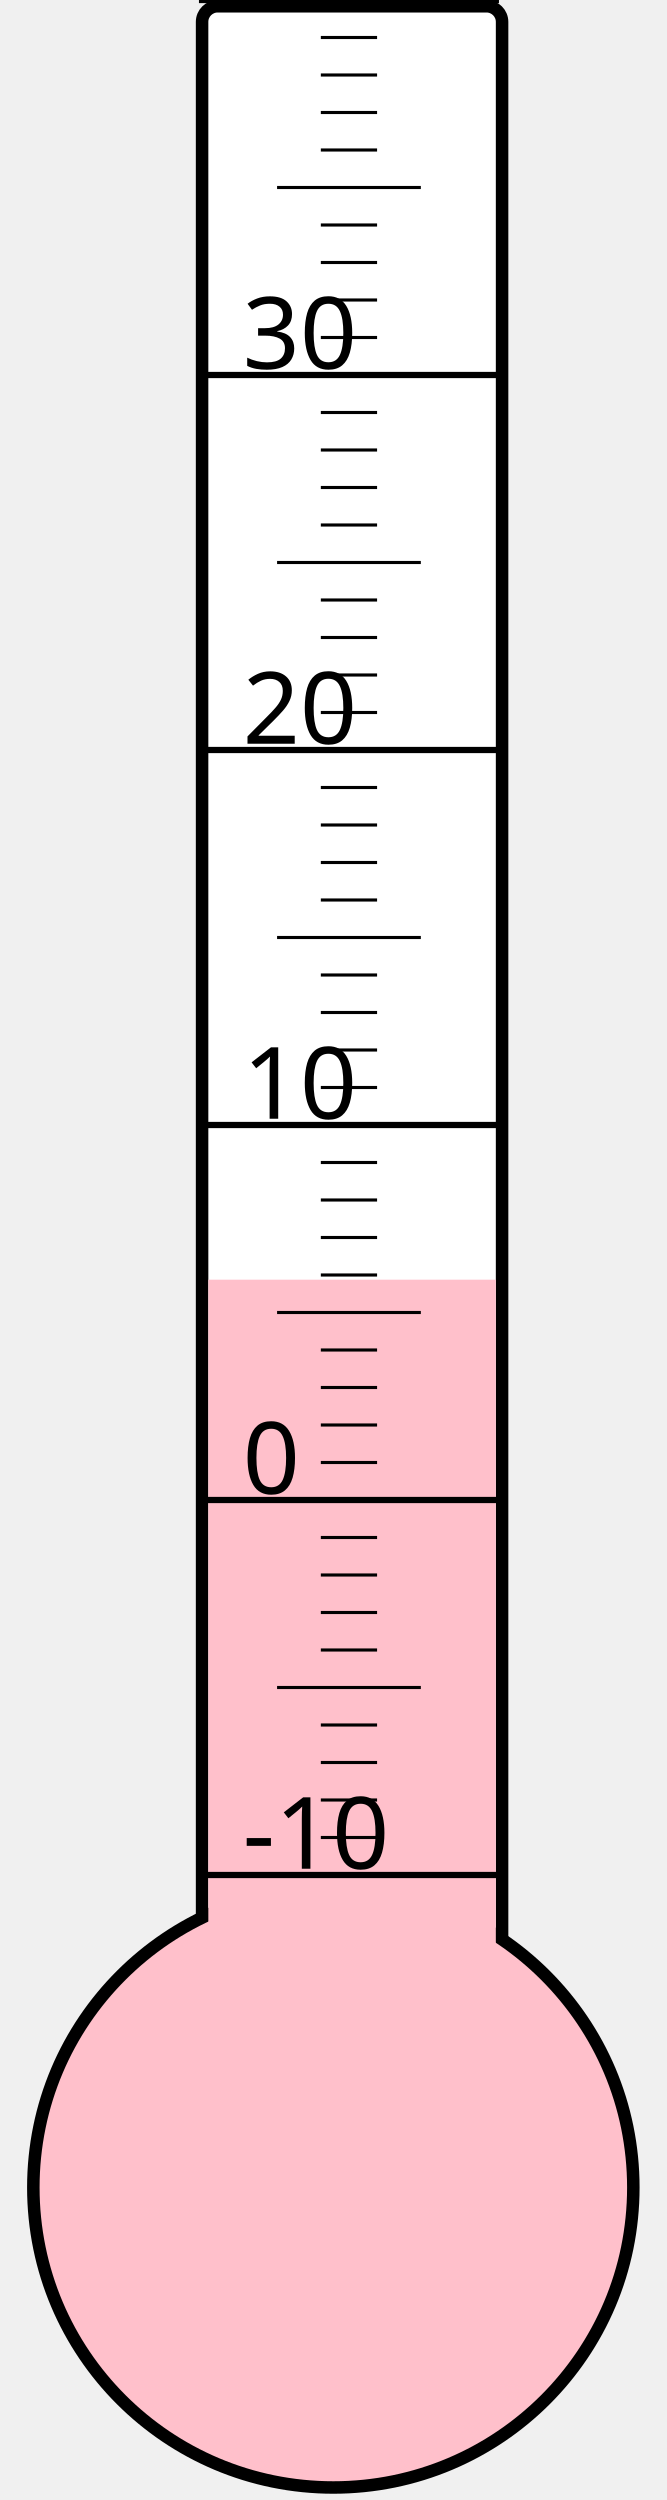
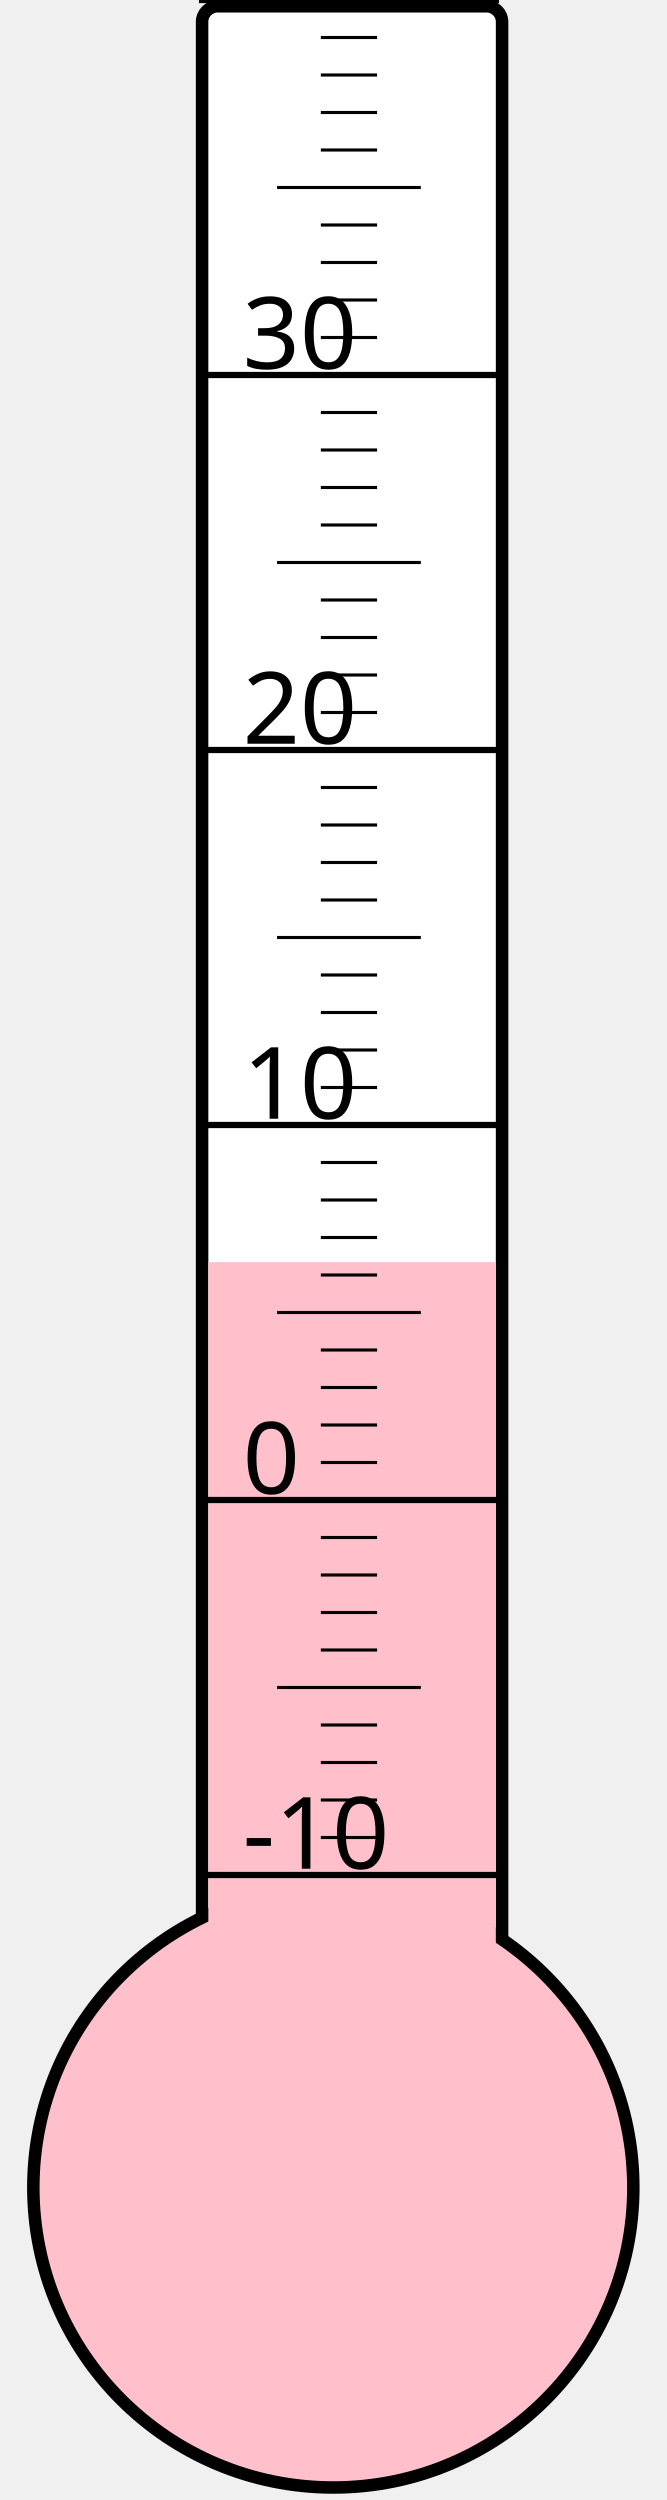
<svg xmlns="http://www.w3.org/2000/svg" width="40px" height="150px" viewBox="0 0 200 800">
  <rect width="200" height="800" x="0" y="0" style="fill: #ffffeb; fill-opacity: 0;" />
  <rect width="96" height="680" x="58" y="2" rx="5" ry="5" style="fill: white; fill-opacity: 1; stroke: black; stroke-width: 4;" />
  <circle cx="100" cy="700" r="96" style="fill: pink; stroke: black; stroke-width: 4;" />
-   <rect width="92" height="290.5" x="60" y="409.5" style="fill: pink; fill-opacity: 1; stroke-width: 0;" />
+   <rect width="92" height="296.125" x="60" y="403.875" style="fill: pink; fill-opacity: 1; stroke-width: 0;" />
  <text x="71" y="598" style="font-family: sans-serif; font-size: 24pt;">-10</text>
  <text x="71" y="478" style="font-family: sans-serif; font-size: 24pt;">0</text>
  <text x="71" y="358" style="font-family: sans-serif; font-size: 24pt;">10</text>
  <text x="71" y="238" style="font-family: sans-serif; font-size: 24pt;">20</text>
  <text x="71" y="118" style="font-family: sans-serif; font-size: 24pt;">30</text>
  <g style="stroke: black;">
    <line x1="57" y1="600" x2="153" y2="600" style="stroke-width: 2;" />
    <line x1="96" y1="588" x2="114" y2="588" style="stroke-width: 1;" />
    <line x1="96" y1="576" x2="114" y2="576" style="stroke-width: 1;" />
    <line x1="96" y1="564" x2="114" y2="564" style="stroke-width: 1;" />
    <line x1="96" y1="552" x2="114" y2="552" style="stroke-width: 1;" />
    <line x1="82" y1="540" x2="128" y2="540" style="stroke-width: 1;" />
    <line x1="96" y1="528" x2="114" y2="528" style="stroke-width: 1;" />
    <line x1="96" y1="516" x2="114" y2="516" style="stroke-width: 1;" />
    <line x1="96" y1="504" x2="114" y2="504" style="stroke-width: 1;" />
    <line x1="96" y1="492" x2="114" y2="492" style="stroke-width: 1;" />
    <line x1="57" y1="480" x2="153" y2="480" style="stroke-width: 2;" />
    <line x1="96" y1="468" x2="114" y2="468" style="stroke-width: 1;" />
    <line x1="96" y1="456" x2="114" y2="456" style="stroke-width: 1;" />
    <line x1="96" y1="444" x2="114" y2="444" style="stroke-width: 1;" />
    <line x1="96" y1="432" x2="114" y2="432" style="stroke-width: 1;" />
    <line x1="82" y1="420" x2="128" y2="420" style="stroke-width: 1;" />
    <line x1="96" y1="408" x2="114" y2="408" style="stroke-width: 1;" />
    <line x1="96" y1="396" x2="114" y2="396" style="stroke-width: 1;" />
    <line x1="96" y1="384" x2="114" y2="384" style="stroke-width: 1;" />
    <line x1="96" y1="372" x2="114" y2="372" style="stroke-width: 1;" />
    <line x1="57" y1="360" x2="153" y2="360" style="stroke-width: 2;" />
    <line x1="96" y1="348" x2="114" y2="348" style="stroke-width: 1;" />
    <line x1="96" y1="336" x2="114" y2="336" style="stroke-width: 1;" />
    <line x1="96" y1="324" x2="114" y2="324" style="stroke-width: 1;" />
    <line x1="96" y1="312" x2="114" y2="312" style="stroke-width: 1;" />
    <line x1="82" y1="300" x2="128" y2="300" style="stroke-width: 1;" />
    <line x1="96" y1="288" x2="114" y2="288" style="stroke-width: 1;" />
    <line x1="96" y1="276" x2="114" y2="276" style="stroke-width: 1;" />
    <line x1="96" y1="264" x2="114" y2="264" style="stroke-width: 1;" />
    <line x1="96" y1="252" x2="114" y2="252" style="stroke-width: 1;" />
    <line x1="57" y1="240" x2="153" y2="240" style="stroke-width: 2;" />
    <line x1="96" y1="228" x2="114" y2="228" style="stroke-width: 1;" />
    <line x1="96" y1="216" x2="114" y2="216" style="stroke-width: 1;" />
    <line x1="96" y1="204" x2="114" y2="204" style="stroke-width: 1;" />
    <line x1="96" y1="192" x2="114" y2="192" style="stroke-width: 1;" />
    <line x1="82" y1="180" x2="128" y2="180" style="stroke-width: 1;" />
    <line x1="96" y1="168" x2="114" y2="168" style="stroke-width: 1;" />
    <line x1="96" y1="156" x2="114" y2="156" style="stroke-width: 1;" />
    <line x1="96" y1="144" x2="114" y2="144" style="stroke-width: 1;" />
    <line x1="96" y1="132" x2="114" y2="132" style="stroke-width: 1;" />
    <line x1="57" y1="120" x2="153" y2="120" style="stroke-width: 2;" />
    <line x1="96" y1="108" x2="114" y2="108" style="stroke-width: 1;" />
    <line x1="96" y1="96" x2="114" y2="96" style="stroke-width: 1;" />
    <line x1="96" y1="84" x2="114" y2="84" style="stroke-width: 1;" />
    <line x1="96" y1="72" x2="114" y2="72" style="stroke-width: 1;" />
    <line x1="82" y1="60" x2="128" y2="60" style="stroke-width: 1;" />
    <line x1="96" y1="48" x2="114" y2="48" style="stroke-width: 1;" />
    <line x1="96" y1="36" x2="114" y2="36" style="stroke-width: 1;" />
    <line x1="96" y1="24" x2="114" y2="24" style="stroke-width: 1;" />
    <line x1="96" y1="12" x2="114" y2="12" style="stroke-width: 1;" />
    <line x1="57" y1="0" x2="153" y2="0" style="stroke-width: 2;" />
  </g>
</svg>
